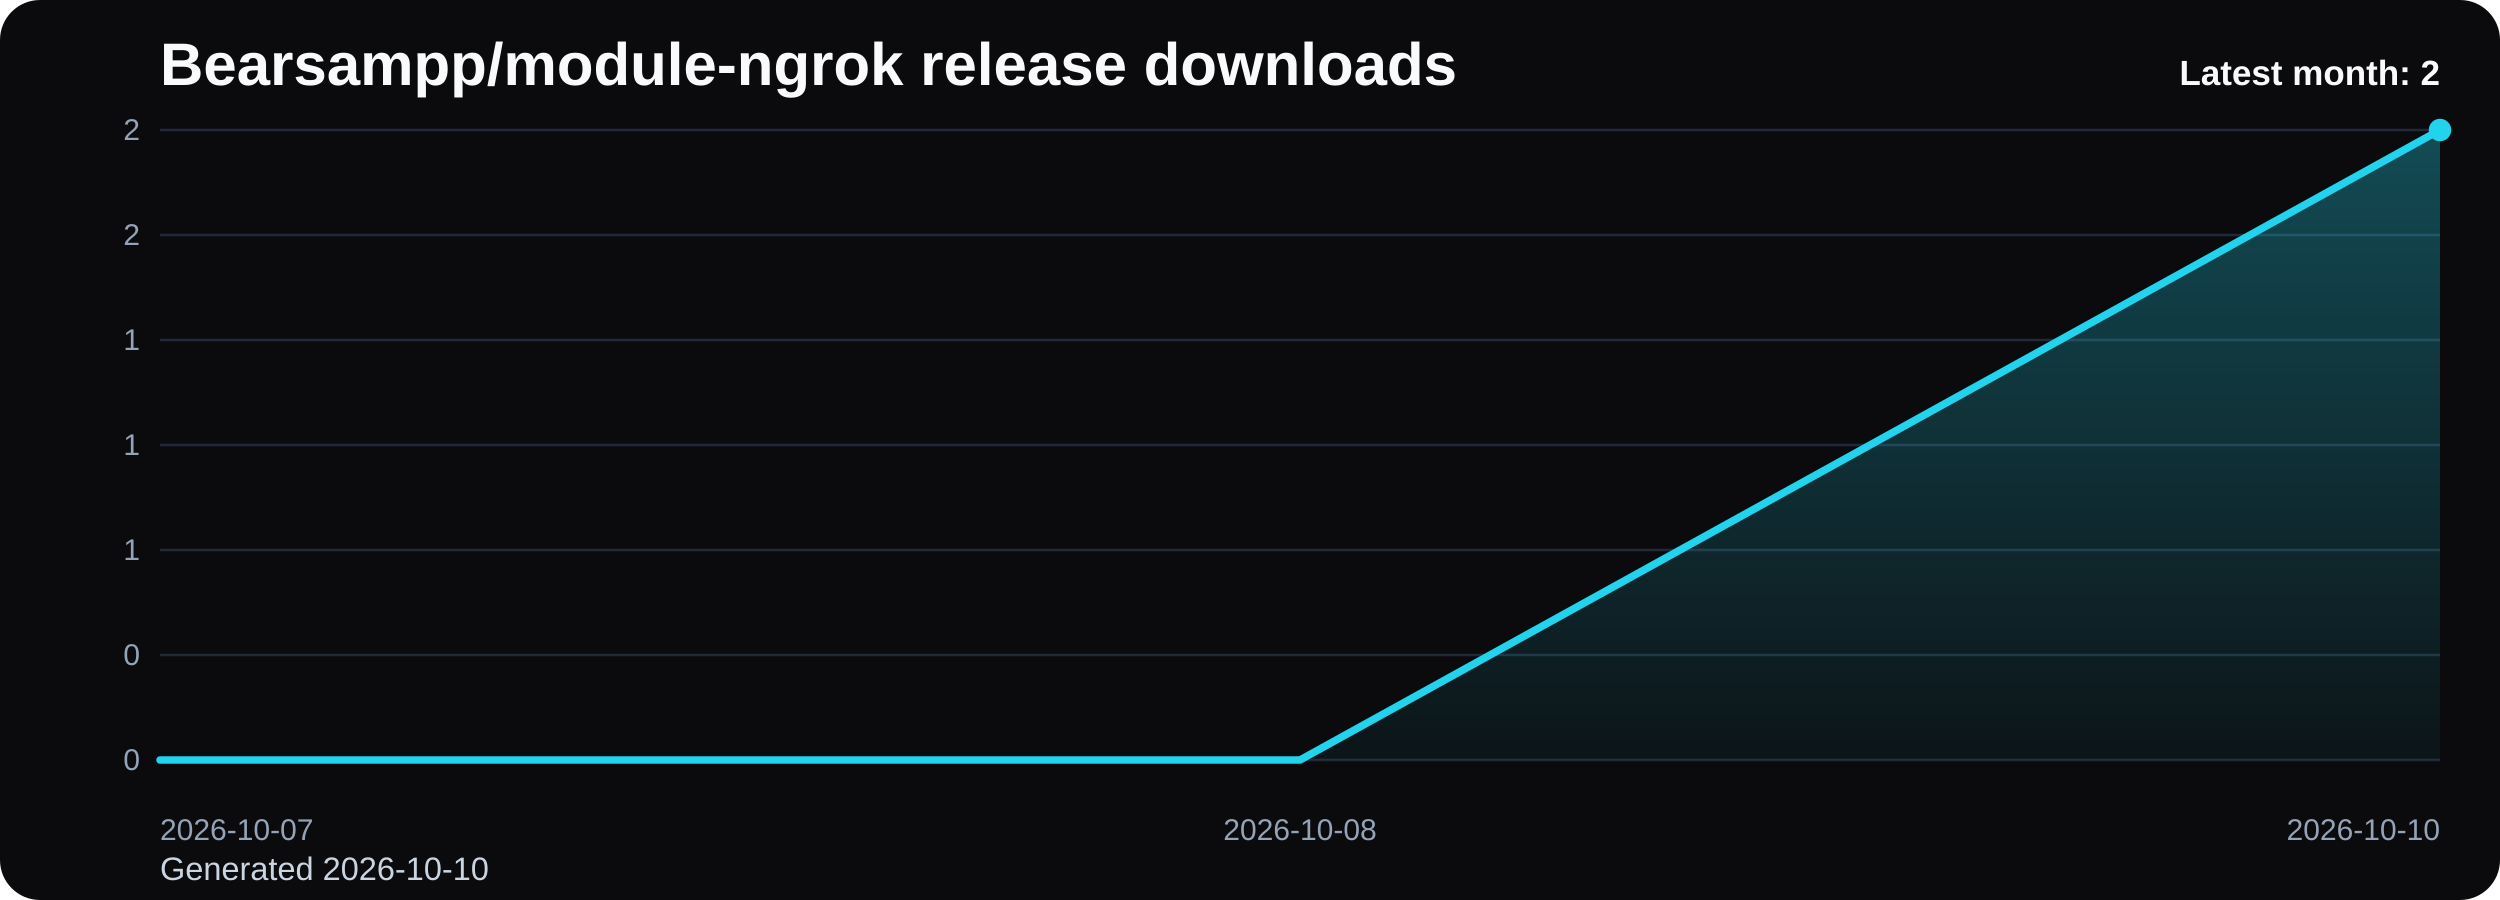
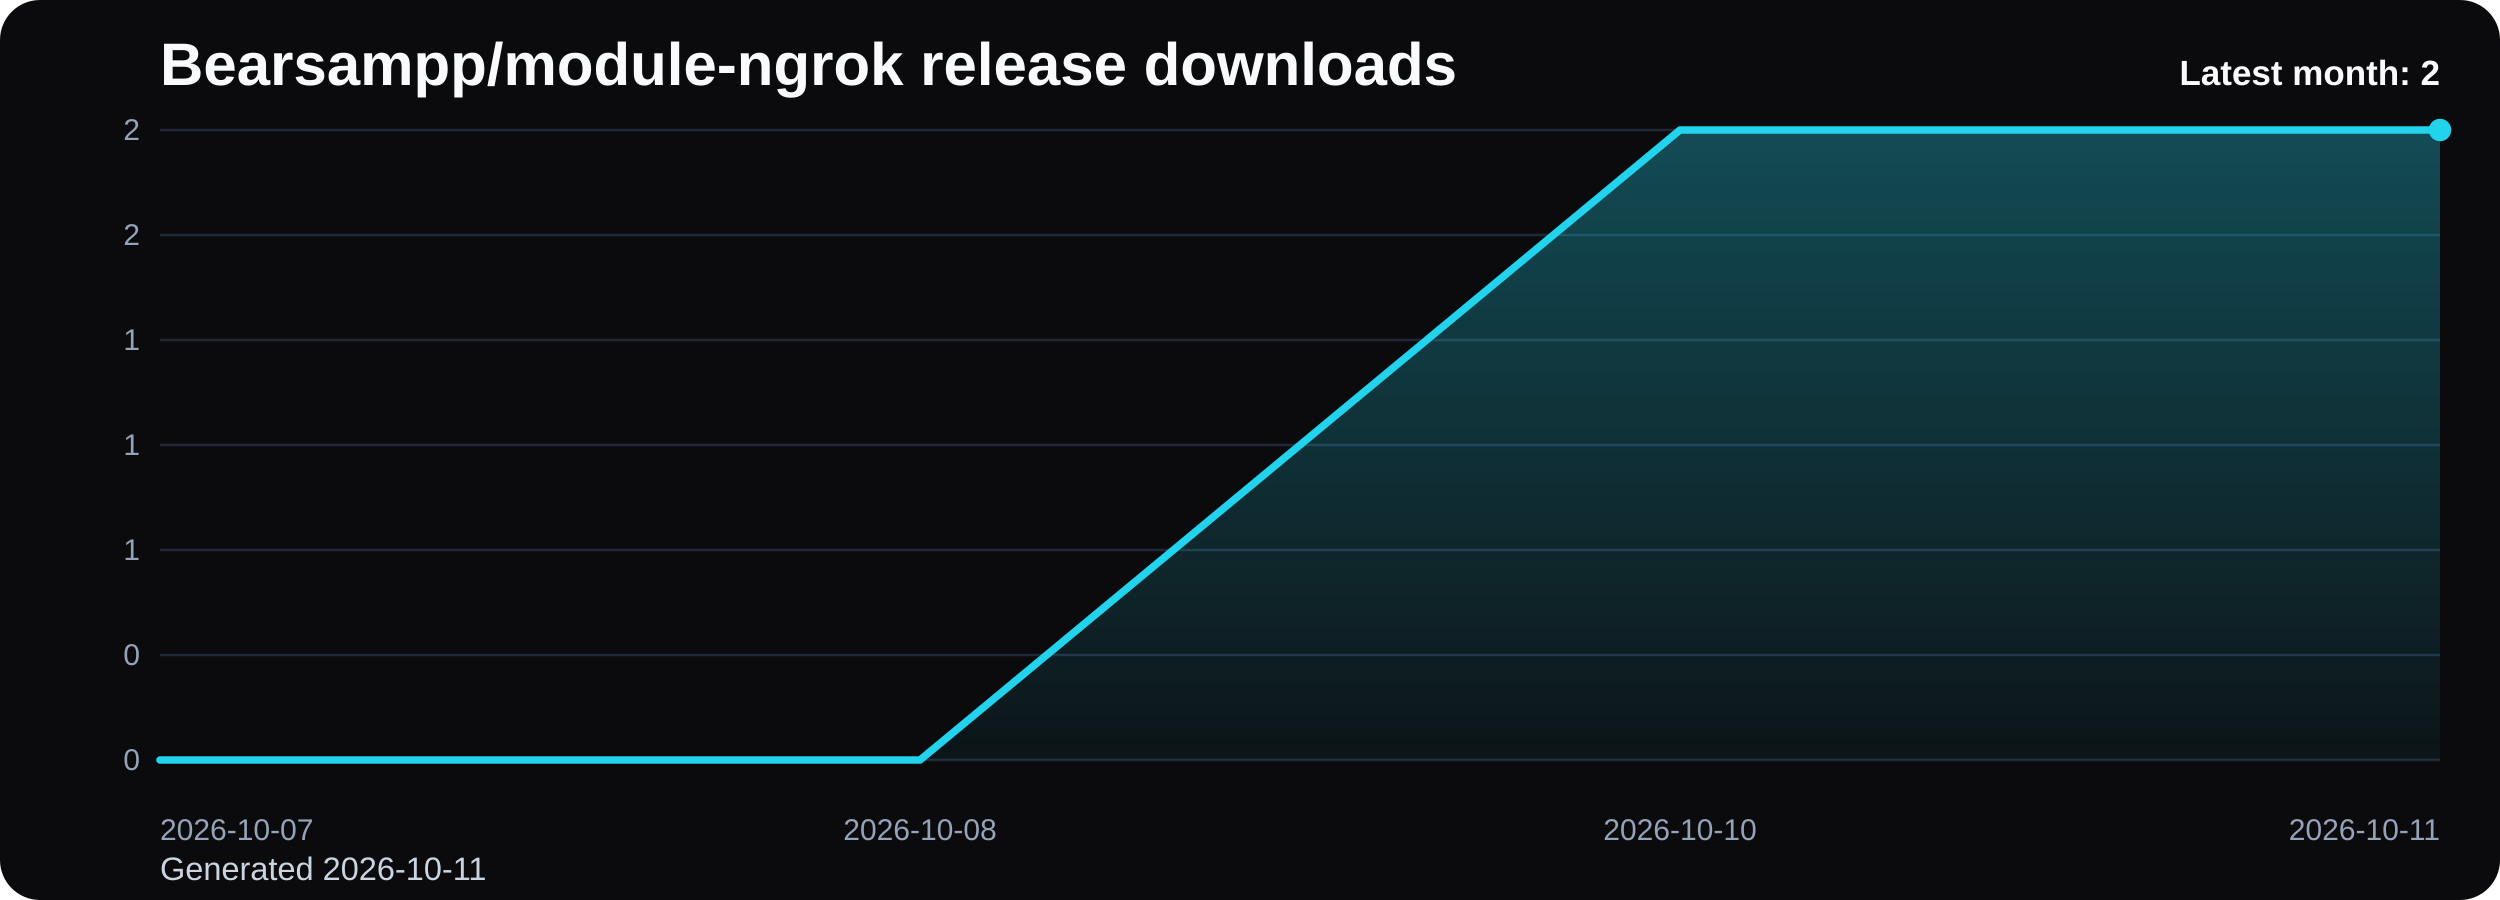
<svg xmlns="http://www.w3.org/2000/svg" viewBox="0 0 1000 360" role="img" aria-label="Bearsampp/module-ngrok release downloads chart">
  <defs>
    <linearGradient id="fill-monthly-black" x1="0" y1="0" x2="0" y2="1">
      <stop offset="0%" stop-color="#22d3ee" stop-opacity="0.32" />
      <stop offset="100%" stop-color="#22d3ee" stop-opacity="0.05" />
    </linearGradient>
    <style>
      .bg { fill: #0b0b0d; }
      .title { font: 700 24px Arial, sans-serif; fill: #f8fafc; }
      .sub { font: 400 13px Arial, sans-serif; fill: #cbd5e1; }
      .grid { stroke: #1f2937; stroke-width: 1; }
      .axis { font: 400 12px Arial, sans-serif; fill: #94a3b8; }
      .line { fill: none; stroke: #22d3ee; stroke-width: 3; stroke-linecap: round; stroke-linejoin: round; }
      .dot { fill: #22d3ee; }
      .value { font: 600 11px Arial, sans-serif; fill: #cbd5e1; }
      .latest { font: 700 14px Arial, sans-serif; fill: #f8fafc; }
    </style>
  </defs>
  <rect class="bg" x="0" y="0" width="1000" height="360" rx="16" />
  <text class="title" x="64" y="34">Bearsampp/module-ngrok release downloads</text>
-   <text class="sub" x="64" y="352">Generated 2026-10-10</text>
+   <text class="sub" x="64" y="352">Generated 2026-10-11</text>
  <line x1="64" y1="52.00" x2="976" y2="52.00" class="grid" />
  <text x="56" y="56.00" text-anchor="end" class="axis">2</text>
  <line x1="64" y1="94.00" x2="976" y2="94.00" class="grid" />
  <text x="56" y="98.00" text-anchor="end" class="axis">2</text>
  <line x1="64" y1="136.00" x2="976" y2="136.00" class="grid" />
  <text x="56" y="140.00" text-anchor="end" class="axis">1</text>
  <line x1="64" y1="178.00" x2="976" y2="178.00" class="grid" />
  <text x="56" y="182.00" text-anchor="end" class="axis">1</text>
  <line x1="64" y1="220.00" x2="976" y2="220.00" class="grid" />
  <text x="56" y="224.00" text-anchor="end" class="axis">1</text>
  <line x1="64" y1="262.00" x2="976" y2="262.00" class="grid" />
  <text x="56" y="266.00" text-anchor="end" class="axis">0</text>
  <line x1="64" y1="304.00" x2="976" y2="304.00" class="grid" />
  <text x="56" y="308.00" text-anchor="end" class="axis">0</text>
-   <path d="M 64.00 304 L 64.00 304.00 L 520.00 304.00 L 976.00 52.00 L 976.00 304 Z" fill="url(#fill-monthly-black)" />
-   <polyline class="line" points="64.00,304.00 520.00,304.00 976.00,52.00" />
+   <path d="M 64.00 304 L 64.00 304.00 L 368.00 304.00 L 672.00 52.00 L 976.00 52.00 L 976.00 304 Z" fill="url(#fill-monthly-black)" />
+   <polyline class="line" points="64.00,304.00 368.00,304.00 672.00,52.00 976.00,52.00" />
  <circle class="dot" cx="976.00" cy="52.00" r="4.5" />
  <text class="axis" x="64.00" y="336" text-anchor="start">2026-10-07</text>
-   <text class="axis" x="520.00" y="336" text-anchor="middle">2026-10-08</text>
-   <text class="axis" x="976.00" y="336" text-anchor="end">2026-10-10</text>
+   <text class="axis" x="368.00" y="336" text-anchor="middle">2026-10-08</text>
+   <text class="axis" x="672.00" y="336" text-anchor="middle">2026-10-10</text>
+   <text class="axis" x="976.00" y="336" text-anchor="end">2026-10-11</text>
  <text class="latest" x="976" y="34" text-anchor="end">Latest month: 2</text>
</svg>
